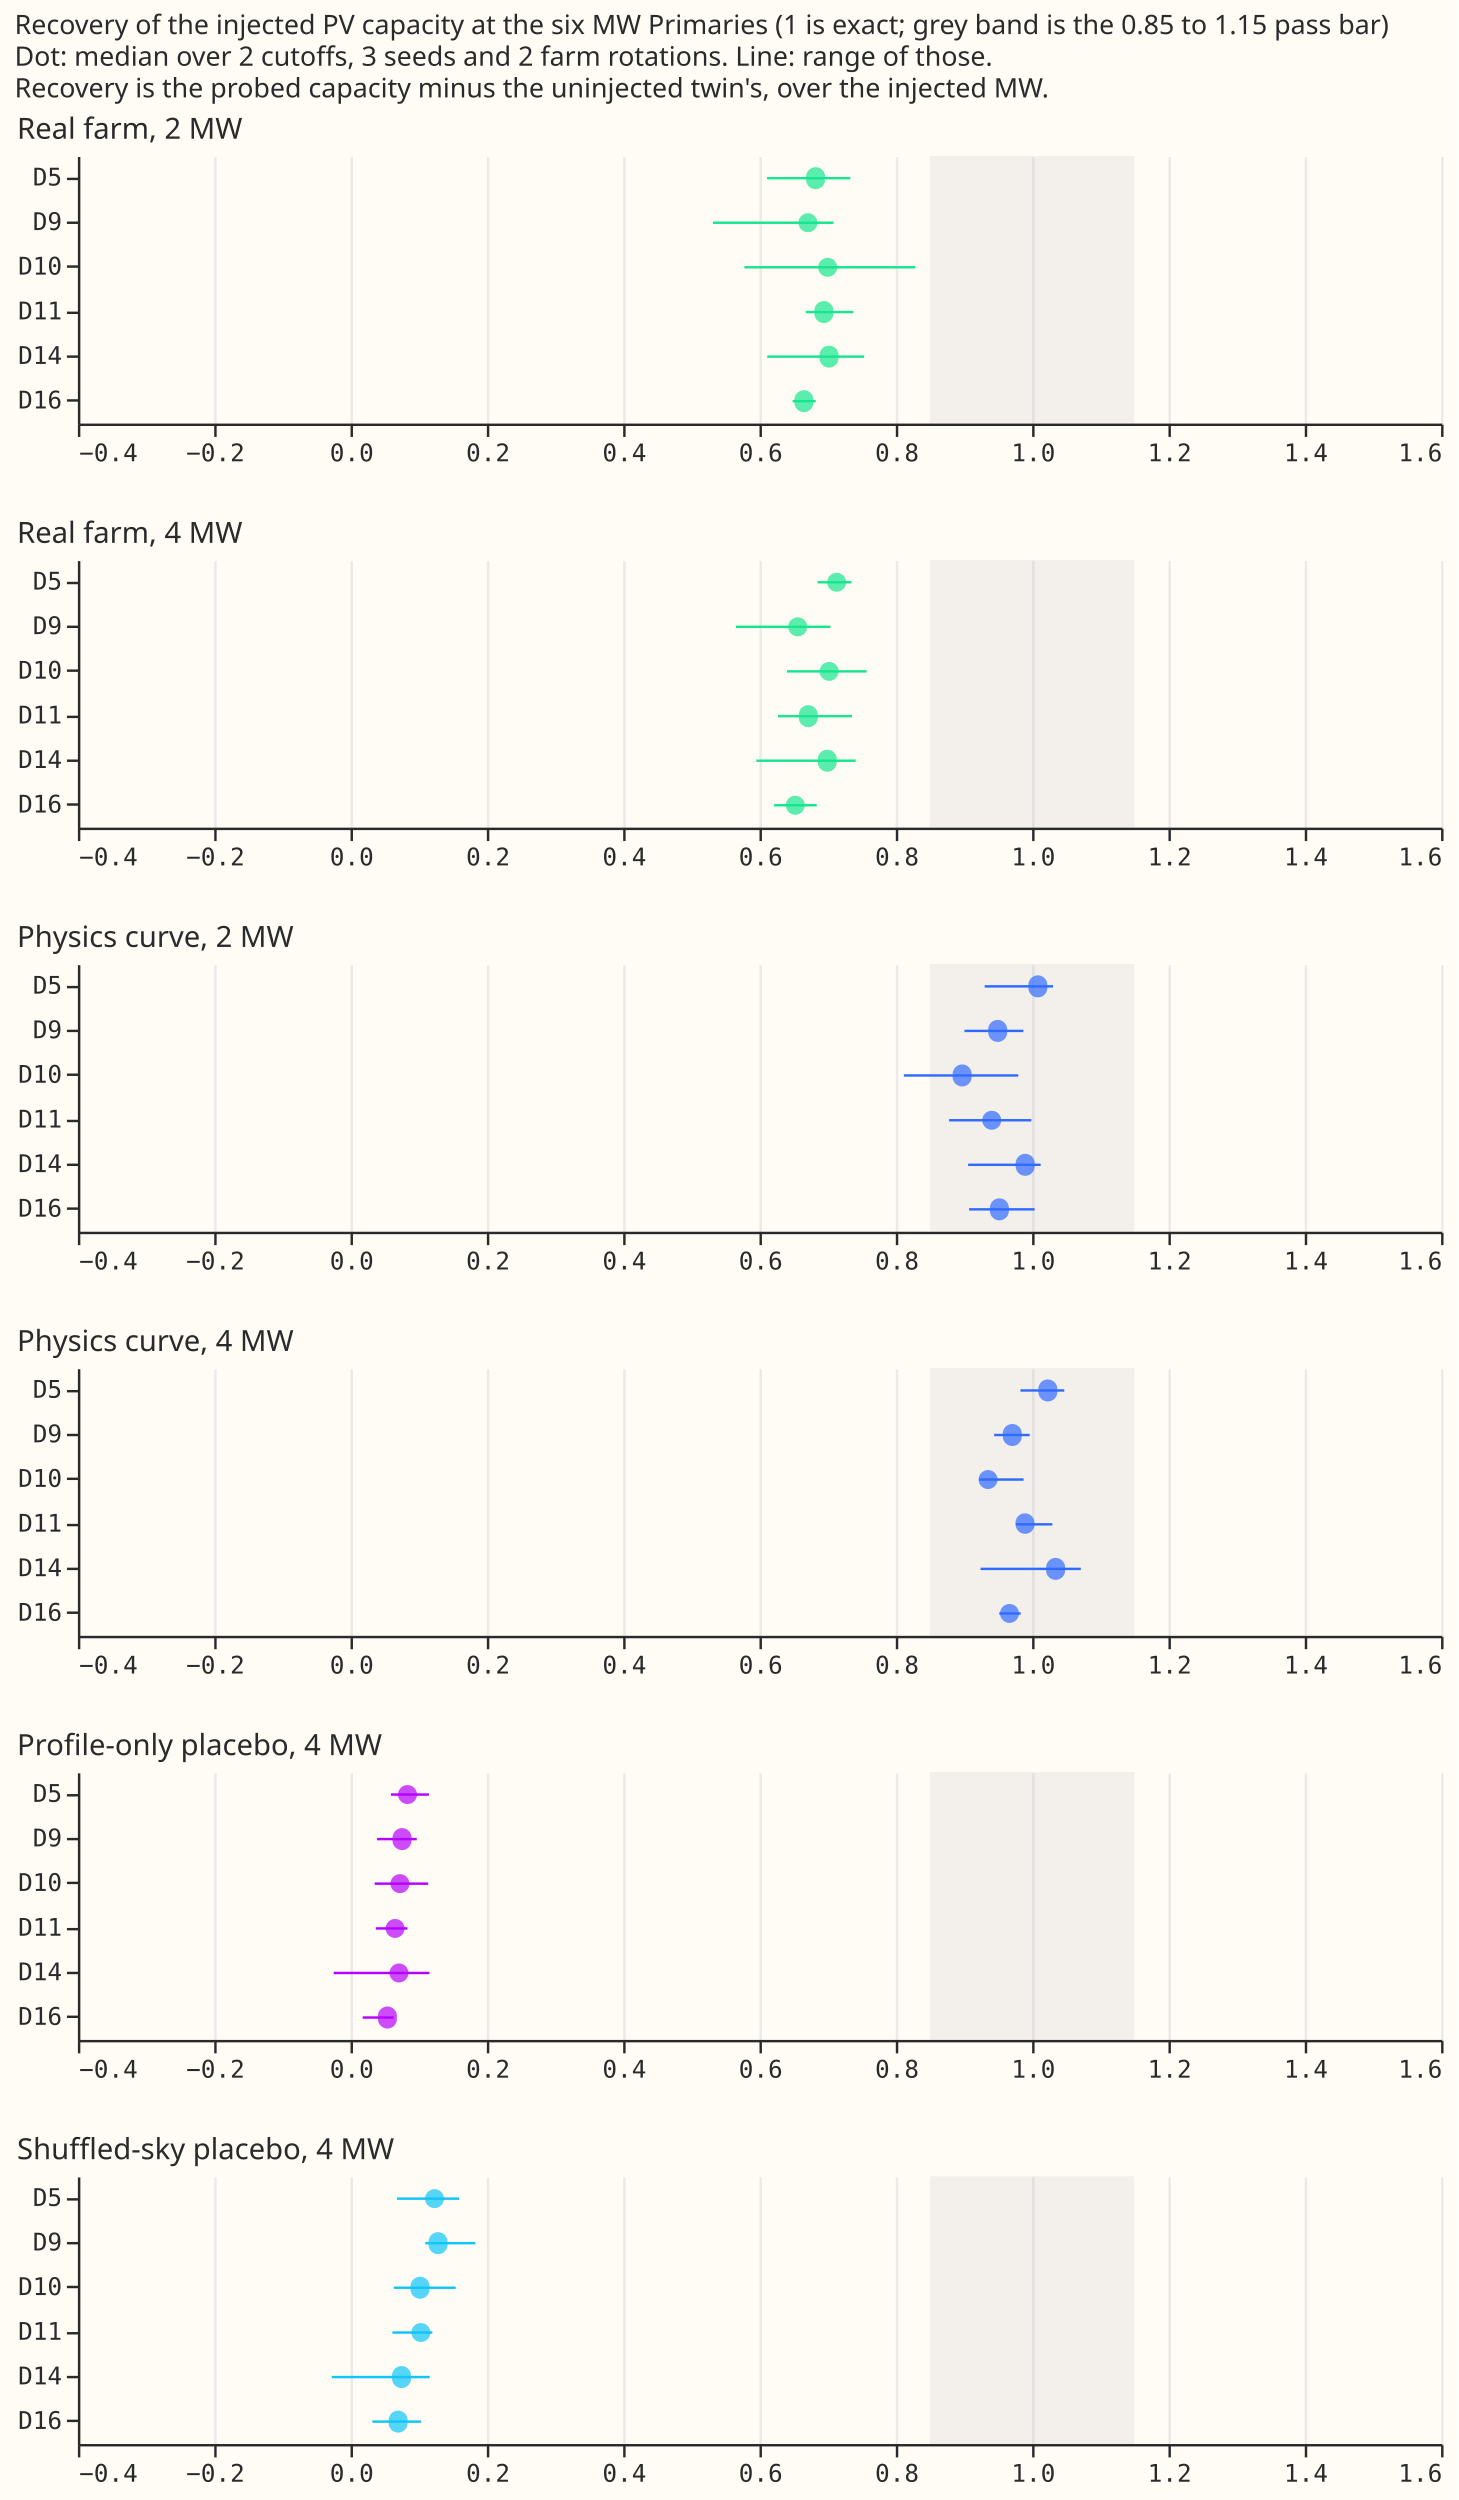
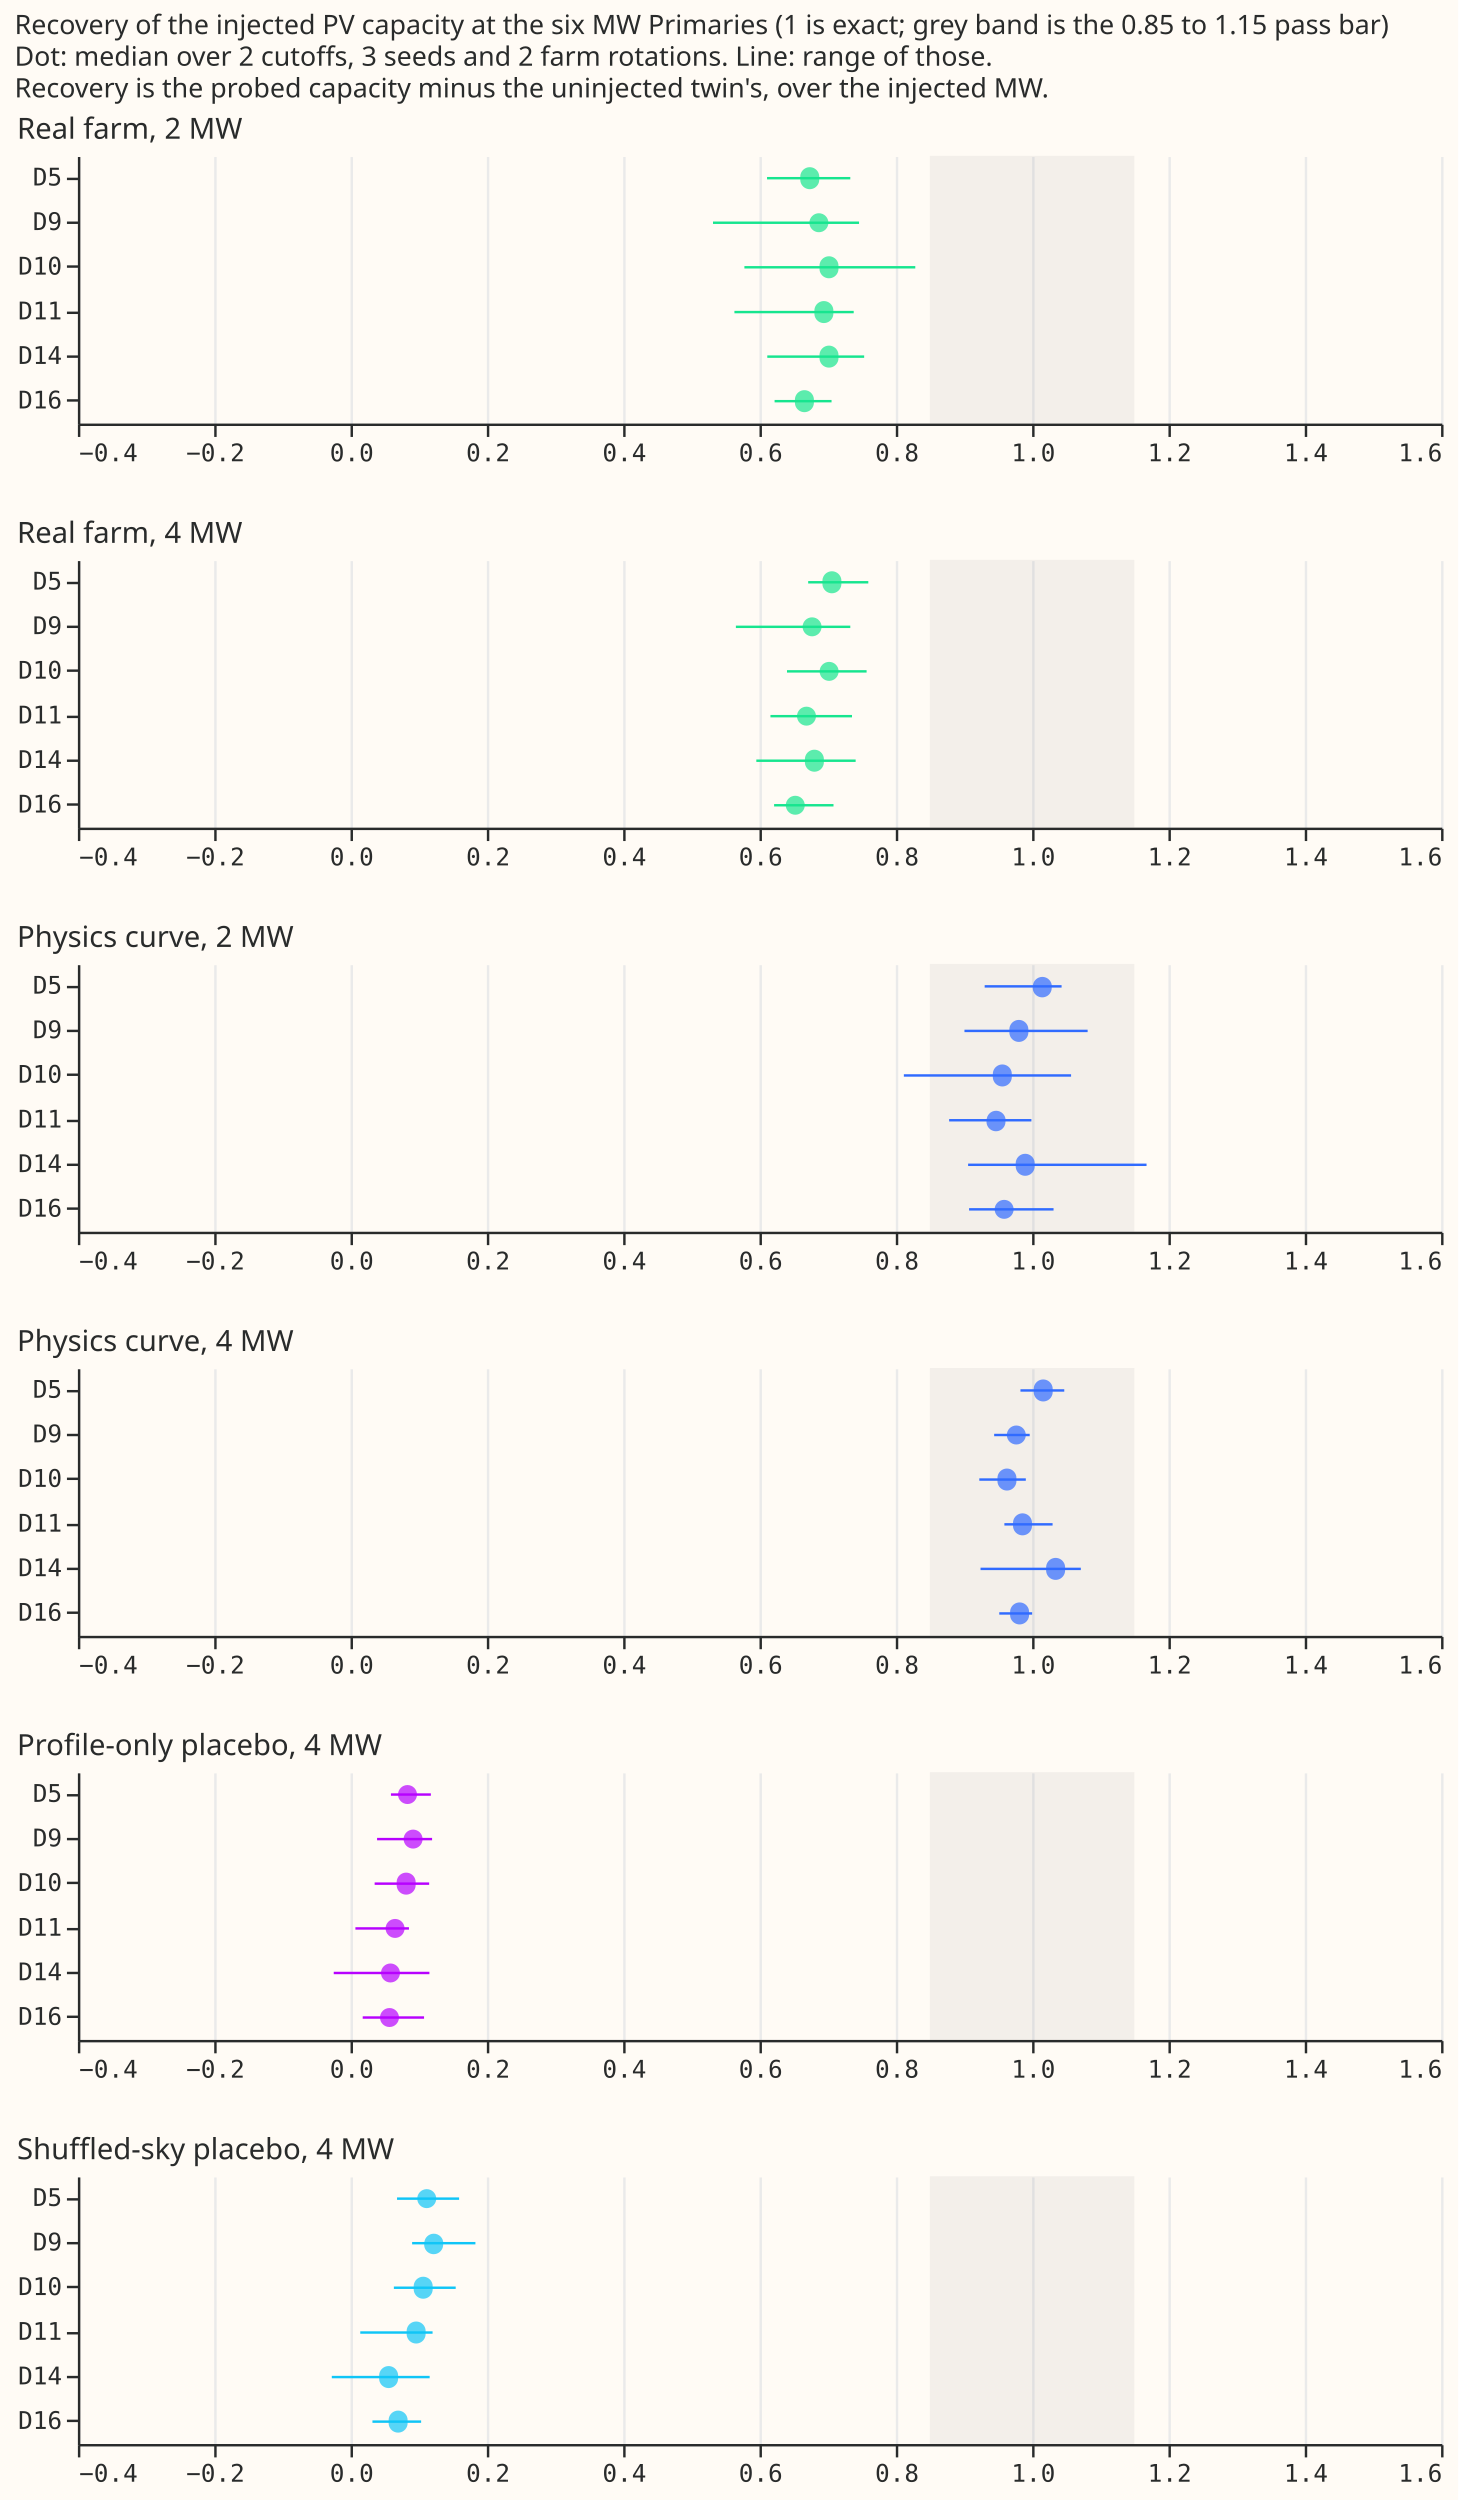
<svg xmlns="http://www.w3.org/2000/svg" width="599" height="1027" class="marks" viewBox="0 0 599 1027">
  <path fill="#fffbf5" d="M0 0h599v1027H0z" />
  <g fill="none" stroke-miterlimit="10" aria-roledescription="group mark container" class="mark-group role-frame root">
    <path d="M32 64h560z" aria-hidden="true" class="background" />
    <g aria-roledescription="group mark container" class="mark-group role-scope concat_0_group">
      <path fill="#fffbf5" d="M32.5 64.5h560v110h-560Z" aria-hidden="true" class="background" />
      <g aria-hidden="true" class="mark-group role-axis">
        <path stroke="#eaeaea" d="M32.5 174.5v-110m56 110v-110m56 110v-110m56 110v-110m56 110v-110m56 110v-110m56 110v-110m56 110v-110m56 110v-110m56 110v-110m56 110v-110" class="mark-rule role-axis-grid" pointer-events="none" />
      </g>
      <g aria-label="X-axis for a linear scale with values from −0.4 to 1.6" aria-roledescription="axis" class="mark-group role-axis" pointer-events="none">
        <path stroke="#292b2b" d="M32.5 174.5v5m56-5v5m56-5v5m56-5v5m56-5v5m56-5v5m56-5v5m56-5v5m56-5v5m56-5v5m56-5v5" class="mark-rule role-axis-tick" />
        <g fill="#292b2b" class="mark-text role-axis-label" font-family="Matter Semi Mono, Roboto Mono, monospace" font-size="10">
          <text transform="translate(32.5 189.5)">−0.4</text>
          <text text-anchor="middle" transform="translate(88.5 189.5)">−0.2</text>
          <text text-anchor="middle" transform="translate(144.5 189.5)">0.0</text>
          <text text-anchor="middle" transform="translate(200.5 189.5)">0.2</text>
          <text text-anchor="middle" transform="translate(256.5 189.5)">0.4</text>
          <text text-anchor="middle" transform="translate(312.5 189.5)">0.6</text>
          <text text-anchor="middle" transform="translate(368.5 189.5)">0.8</text>
          <text text-anchor="middle" transform="translate(424.5 189.5)">1.0</text>
          <text text-anchor="middle" transform="translate(480.5 189.5)">1.2</text>
          <text text-anchor="middle" transform="translate(536.5 189.5)">1.4</text>
          <text text-anchor="end" transform="translate(592.5 189.5)">1.6</text>
        </g>
        <path stroke="#292b2b" d="M32.5 174.5h560" class="mark-rule role-axis-domain" />
      </g>
      <g aria-label="Y-axis for a discrete scale with 6 values: D5, D9, D10, D11, D14, D16" aria-roledescription="axis" class="mark-group role-axis" pointer-events="none">
        <path stroke="#292b2b" d="M32.5 73.5h-5m5 18h-5m5 18h-5m5 19h-5m5 18h-5m5 18h-5" class="mark-rule role-axis-tick" />
        <g fill="#292b2b" class="mark-text role-axis-label" font-family="Matter Semi Mono, Roboto Mono, monospace" font-size="10" text-anchor="end">
          <text transform="translate(25.5 76.2)">D5</text>
          <text transform="translate(25.5 94.5)">D9</text>
          <text transform="translate(25.5 112.8)">D10</text>
          <text transform="translate(25.5 131.2)">D11</text>
          <text transform="translate(25.5 149.5)">D14</text>
          <text transform="translate(25.5 167.8)">D16</text>
        </g>
        <path stroke="#292b2b" d="M32.5 64.5v110" class="mark-rule role-axis-domain" />
      </g>
      <g aria-roledescription="rect mark container" class="mark-rect role-mark concat_0_layer_0_marks">
        <path fill="gray" d="M382 64h84v110h-84Z" aria-label="a: 0.85; b: 1.15" aria-roledescription="rect mark" opacity=".1" />
      </g>
      <g stroke="#17e58f" aria-roledescription="rule mark container" class="mark-rule role-mark concat_0_layer_1_marks">
-         <path d="M325.6 164.8h9.5" aria-label="lo: 0.648710973896; site: D16; hi: 0.682701161771" aria-roledescription="rule mark" />
        <path d="M315.2 146.5H355" aria-label="lo: 0.611597735709; site: D14; hi: 0.753659007826" aria-roledescription="rule mark" />
-         <path d="M331 128.2h19.6" aria-label="lo: 0.667713296385; site: D11; hi: 0.737736056937" aria-roledescription="rule mark" />
-         <path d="M292.9 91.5h49.5" aria-label="lo: 0.531616936628; site: D9; hi: 0.708562659217" aria-roledescription="rule mark" />
+         <path d="M305.8 109.8H376" aria-label="lo: 0.577877142045; site: D10; hi: 0.828484653492" aria-roledescription="rule mark" />
+         <path d="M292.9 91.5h60" aria-label="lo: 0.531616936628; site: D9; hi: 0.746364327467" aria-roledescription="rule mark" />
+         <path d="M301.7 128.2h49" aria-label="lo: 0.563264451171; site: D11; hi: 0.737736056937" aria-roledescription="rule mark" />
+         <path d="M318.2 164.8h23.4" aria-label="lo: 0.622220665746; site: D16; hi: 0.705804676227" aria-roledescription="rule mark" />
        <path d="M315.1 73.2h34.2" aria-label="lo: 0.611087579083; site: D5; hi: 0.733286007385" aria-roledescription="rule mark" />
-         <path d="M305.8 109.8H376" aria-label="lo: 0.577877142045; site: D10; hi: 0.828484653492" aria-roledescription="rule mark" />
      </g>
      <g fill="#17e58f" aria-roledescription="symbol mark container" class="mark-symbol role-mark concat_0_layer_2_marks">
-         <path d="M334.1 164.8a3.9 3.9 0 1 1-7.7 0 3.9 3.9 0 1 1 7.7 0" aria-label="med: 0.665126852546; site: D16" aria-roledescription="point" opacity=".7" />
        <path d="M344.4 146.5a3.9 3.9 0 1 1-7.7 0 3.9 3.9 0 1 1 7.7 0" aria-label="med: 0.701891053575; site: D14" aria-roledescription="point" opacity=".7" />
+         <path d="M344.4 109.8a3.9 3.9 0 1 1-7.7 0 3.9 3.9 0 1 1 7.7 0" aria-label="med: 0.701929108511; site: D10" aria-roledescription="point" opacity=".7" />
+         <path d="M340.3 91.5a3.9 3.9 0 1 1-7.8 0 3.9 3.9 0 1 1 7.8 0" aria-label="med: 0.687122242163; site: D9" aria-roledescription="point" opacity=".7" />
        <path d="M342.3 128.2a3.9 3.9 0 1 1-7.7 0 3.9 3.9 0 1 1 7.7 0" aria-label="med: 0.694452787578; site: D11" aria-roledescription="point" opacity=".7" />
-         <path d="M335.8 91.5a3.9 3.9 0 1 1-7.8 0 3.9 3.9 0 1 1 7.8 0" aria-label="med: 0.671105225782; site: D9" aria-roledescription="point" opacity=".7" />
-         <path d="M338.9 73.2a3.9 3.9 0 1 1-7.7 0 3.9 3.9 0 1 1 7.7 0" aria-label="med: 0.682228167594; site: D5" aria-roledescription="point" opacity=".7" />
-         <path d="M343.9 109.8a3.9 3.9 0 1 1-7.8 0 3.9 3.9 0 1 1 7.8 0" aria-label="med: 0.699983380994; site: D10" aria-roledescription="point" opacity=".7" />
+         <path d="M334.3 164.8a3.9 3.9 0 1 1-7.7 0 3.9 3.9 0 1 1 7.7 0" aria-label="med: 0.665885573644; site: D16" aria-roledescription="point" opacity=".7" />
+         <path d="M336.5 73.2a3.9 3.9 0 1 1-7.7 0 3.9 3.9 0 1 1 7.7 0" aria-label="med: 0.673843005961; site: D5" aria-roledescription="point" opacity=".7" />
      </g>
      <g class="mark-group role-title">
        <text fill="#292b2b" aria-label="Title text 'Real farm, 2 MW'" aria-roledescription="title" class="mark-text role-title-text" font-family="Matter XH, DM Sans, sans-serif" font-size="12" pointer-events="none" transform="translate(7 57)">Real farm, 2 MW</text>
      </g>
    </g>
    <g aria-roledescription="group mark container" class="mark-group role-scope concat_1_group">
      <path fill="#fffbf5" d="M32.5 230.5h560v110h-560Z" aria-hidden="true" class="background" />
      <g aria-hidden="true" class="mark-group role-axis">
        <path stroke="#eaeaea" d="M32.5 340.5v-110m56 110v-110m56 110v-110m56 110v-110m56 110v-110m56 110v-110m56 110v-110m56 110v-110m56 110v-110m56 110v-110m56 110v-110" class="mark-rule role-axis-grid" pointer-events="none" />
      </g>
      <g aria-label="X-axis for a linear scale with values from −0.4 to 1.6" aria-roledescription="axis" class="mark-group role-axis" pointer-events="none">
        <path stroke="#292b2b" d="M32.5 340.5v5m56-5v5m56-5v5m56-5v5m56-5v5m56-5v5m56-5v5m56-5v5m56-5v5m56-5v5m56-5v5" class="mark-rule role-axis-tick" />
        <g fill="#292b2b" class="mark-text role-axis-label" font-family="Matter Semi Mono, Roboto Mono, monospace" font-size="10">
          <text transform="translate(32.5 355.5)">−0.4</text>
          <text text-anchor="middle" transform="translate(88.5 355.5)">−0.2</text>
          <text text-anchor="middle" transform="translate(144.5 355.5)">0.0</text>
          <text text-anchor="middle" transform="translate(200.5 355.5)">0.2</text>
          <text text-anchor="middle" transform="translate(256.5 355.5)">0.4</text>
          <text text-anchor="middle" transform="translate(312.5 355.5)">0.6</text>
          <text text-anchor="middle" transform="translate(368.5 355.5)">0.8</text>
          <text text-anchor="middle" transform="translate(424.5 355.5)">1.0</text>
          <text text-anchor="middle" transform="translate(480.5 355.5)">1.2</text>
          <text text-anchor="middle" transform="translate(536.5 355.5)">1.4</text>
          <text text-anchor="end" transform="translate(592.5 355.5)">1.6</text>
        </g>
        <path stroke="#292b2b" d="M32.5 340.5h560" class="mark-rule role-axis-domain" />
      </g>
      <g aria-label="Y-axis for a discrete scale with 6 values: D5, D9, D10, D11, D14, D16" aria-roledescription="axis" class="mark-group role-axis" pointer-events="none">
        <path stroke="#292b2b" d="M32.5 239.5h-5m5 18h-5m5 18h-5m5 19h-5m5 18h-5m5 18h-5" class="mark-rule role-axis-tick" />
        <g fill="#292b2b" class="mark-text role-axis-label" font-family="Matter Semi Mono, Roboto Mono, monospace" font-size="10" text-anchor="end">
          <text transform="translate(25.5 242.2)">D5</text>
          <text transform="translate(25.5 260.5)">D9</text>
          <text transform="translate(25.5 278.8)">D10</text>
          <text transform="translate(25.5 297.2)">D11</text>
          <text transform="translate(25.5 315.5)">D14</text>
          <text transform="translate(25.5 333.8)">D16</text>
        </g>
        <path stroke="#292b2b" d="M32.5 230.5v110" class="mark-rule role-axis-domain" />
      </g>
      <g aria-roledescription="rect mark container" class="mark-rect role-mark concat_1_layer_0_marks">
        <path fill="gray" d="M382 230h84v110h-84Z" aria-label="a: 0.85; b: 1.15" aria-roledescription="rect mark" opacity=".1" />
      </g>
      <g stroke="#17e58f" aria-roledescription="rule mark container" class="mark-rule role-mark concat_1_layer_1_marks">
-         <path d="M335.9 239.2h13.9" aria-label="lo: 0.685212697906; site: D5; hi: 0.734900847576" aria-roledescription="rule mark" />
+         <path d="M316.5 294.2H350" aria-label="lo: 0.615988431835; site: D11; hi: 0.736021754621" aria-roledescription="rule mark" />
+         <path d="M323.3 275.8H356" aria-label="lo: 0.640326484781; site: D10; hi: 0.757287469891" aria-roledescription="rule mark" />
+         <path d="M332 239.2h24.7" aria-label="lo: 0.67132960653; site: D5; hi: 0.759562046863" aria-roledescription="rule mark" />
+         <path d="M302.3 257.5h47" aria-label="lo: 0.565382688482; site: D9; hi: 0.732855502661" aria-roledescription="rule mark" />
+         <path d="M318 330.8h24.4" aria-label="lo: 0.621338541539; site: D16; hi: 0.70838549385" aria-roledescription="rule mark" />
        <path d="M310.7 312.5h40.8" aria-label="lo: 0.595378498905; site: D14; hi: 0.741163778362" aria-roledescription="rule mark" />
-         <path d="M318 330.8h17.5" aria-label="lo: 0.621338541539; site: D16; hi: 0.683742471326" aria-roledescription="rule mark" />
-         <path d="M302.3 257.5h38.8" aria-label="lo: 0.565382688482; site: D9; hi: 0.703809054253" aria-roledescription="rule mark" />
-         <path d="M319.6 294.2H350" aria-label="lo: 0.627050517929; site: D11; hi: 0.736021754621" aria-roledescription="rule mark" />
-         <path d="M323.3 275.8H356" aria-label="lo: 0.640326484781; site: D10; hi: 0.757287469891" aria-roledescription="rule mark" />
      </g>
      <g fill="#17e58f" aria-roledescription="symbol mark container" class="mark-symbol role-mark concat_1_layer_2_marks">
-         <path d="M347.6 239.2a3.9 3.9 0 1 1-7.8 0 3.9 3.9 0 1 1 7.8 0" aria-label="med: 0.713208766101; site: D5" aria-roledescription="point" opacity=".7" />
-         <path d="M343.7 312.5a3.9 3.9 0 1 1-7.7 0 3.9 3.9 0 1 1 7.7 0" aria-label="med: 0.699467093184; site: D14" aria-roledescription="point" opacity=".7" />
+         <path d="M335.2 294.2a3.9 3.9 0 1 1-7.8 0 3.9 3.9 0 1 1 7.8 0" aria-label="med: 0.668887273618; site: D11" aria-roledescription="point" opacity=".7" />
+         <path d="M344.5 275.8a3.9 3.9 0 1 1-7.8 0 3.9 3.9 0 1 1 7.8 0" aria-label="med: 0.702075871224; site: D10" aria-roledescription="point" opacity=".7" />
+         <path d="M345.6 239.2a3.9 3.9 0 1 1-7.7 0 3.9 3.9 0 1 1 7.7 0" aria-label="med: 0.70634191111; site: D5" aria-roledescription="point" opacity=".7" />
+         <path d="M337.5 257.5a3.9 3.9 0 1 1-7.8 0 3.9 3.9 0 1 1 7.8 0" aria-label="med: 0.677084921438; site: D9" aria-roledescription="point" opacity=".7" />
        <path d="M330.6 330.8a3.9 3.9 0 1 1-7.8 0 3.9 3.9 0 1 1 7.8 0" aria-label="med: 0.652491623879; site: D16" aria-roledescription="point" opacity=".7" />
-         <path d="M331.6 257.5a3.9 3.9 0 1 1-7.8 0 3.9 3.9 0 1 1 7.8 0" aria-label="med: 0.656103572193; site: D9" aria-roledescription="point" opacity=".7" />
-         <path d="M335.9 294.2a3.9 3.9 0 1 1-7.7 0 3.9 3.9 0 1 1 7.7 0" aria-label="med: 0.671517875427; site: D11" aria-roledescription="point" opacity=".7" />
-         <path d="M344.5 275.8a3.9 3.9 0 1 1-7.8 0 3.9 3.9 0 1 1 7.8 0" aria-label="med: 0.702075871224; site: D10" aria-roledescription="point" opacity=".7" />
+         <path d="M338.4 312.5a3.9 3.9 0 1 1-7.7 0 3.9 3.9 0 1 1 7.7 0" aria-label="med: 0.680511008541; site: D14" aria-roledescription="point" opacity=".7" />
      </g>
      <g class="mark-group role-title">
        <text fill="#292b2b" aria-label="Title text 'Real farm, 4 MW'" aria-roledescription="title" class="mark-text role-title-text" font-family="Matter XH, DM Sans, sans-serif" font-size="12" pointer-events="none" transform="translate(7 223)">Real farm, 4 MW</text>
      </g>
    </g>
    <g aria-roledescription="group mark container" class="mark-group role-scope concat_2_group">
      <path fill="#fffbf5" d="M32.5 396.5h560v110h-560Z" aria-hidden="true" class="background" />
      <g aria-hidden="true" class="mark-group role-axis">
        <path stroke="#eaeaea" d="M32.5 506.5v-110m56 110v-110m56 110v-110m56 110v-110m56 110v-110m56 110v-110m56 110v-110m56 110v-110m56 110v-110m56 110v-110m56 110v-110" class="mark-rule role-axis-grid" pointer-events="none" />
      </g>
      <g aria-label="X-axis for a linear scale with values from −0.4 to 1.6" aria-roledescription="axis" class="mark-group role-axis" pointer-events="none">
        <path stroke="#292b2b" d="M32.5 506.5v5m56-5v5m56-5v5m56-5v5m56-5v5m56-5v5m56-5v5m56-5v5m56-5v5m56-5v5m56-5v5" class="mark-rule role-axis-tick" />
        <g fill="#292b2b" class="mark-text role-axis-label" font-family="Matter Semi Mono, Roboto Mono, monospace" font-size="10">
          <text transform="translate(32.5 521.5)">−0.4</text>
          <text text-anchor="middle" transform="translate(88.5 521.5)">−0.2</text>
          <text text-anchor="middle" transform="translate(144.5 521.5)">0.0</text>
          <text text-anchor="middle" transform="translate(200.5 521.5)">0.2</text>
          <text text-anchor="middle" transform="translate(256.5 521.5)">0.4</text>
          <text text-anchor="middle" transform="translate(312.5 521.5)">0.6</text>
          <text text-anchor="middle" transform="translate(368.5 521.5)">0.8</text>
          <text text-anchor="middle" transform="translate(424.5 521.5)">1.0</text>
          <text text-anchor="middle" transform="translate(480.5 521.5)">1.2</text>
          <text text-anchor="middle" transform="translate(536.5 521.5)">1.4</text>
          <text text-anchor="end" transform="translate(592.5 521.5)">1.6</text>
        </g>
        <path stroke="#292b2b" d="M32.5 506.5h560" class="mark-rule role-axis-domain" />
      </g>
      <g aria-label="Y-axis for a discrete scale with 6 values: D5, D9, D10, D11, D14, D16" aria-roledescription="axis" class="mark-group role-axis" pointer-events="none">
        <path stroke="#292b2b" d="M32.5 405.5h-5m5 18h-5m5 18h-5m5 19h-5m5 18h-5m5 18h-5" class="mark-rule role-axis-tick" />
        <g fill="#292b2b" class="mark-text role-axis-label" font-family="Matter Semi Mono, Roboto Mono, monospace" font-size="10" text-anchor="end">
          <text transform="translate(25.5 408.2)">D5</text>
          <text transform="translate(25.5 426.5)">D9</text>
          <text transform="translate(25.5 444.8)">D10</text>
          <text transform="translate(25.5 463.2)">D11</text>
          <text transform="translate(25.5 481.5)">D14</text>
          <text transform="translate(25.5 499.8)">D16</text>
        </g>
        <path stroke="#292b2b" d="M32.5 396.5v110" class="mark-rule role-axis-domain" />
      </g>
      <g aria-roledescription="rect mark container" class="mark-rect role-mark concat_2_layer_0_marks">
        <path fill="gray" d="M382 396h84v110h-84Z" aria-label="a: 0.85; b: 1.15" aria-roledescription="rect mark" opacity=".1" />
      </g>
      <g stroke="#306bff" aria-roledescription="rule mark container" class="mark-rule role-mark concat_2_layer_1_marks">
-         <path d="M404.5 405.2h28.1" aria-label="lo: 0.930343870597; site: D5; hi: 1.03079249249" aria-roledescription="rule mark" />
+         <path d="M397.7 478.5H471" aria-label="lo: 0.905905147721; site: D14; hi: 1.16764380927" aria-roledescription="rule mark" />
+         <path d="M404.5 405.2h31.6" aria-label="lo: 0.930343870597; site: D5; hi: 1.04335502294" aria-roledescription="rule mark" />
+         <path d="M398.1 496.8h34.7" aria-label="lo: 0.907498569118; site: D16; hi: 1.03138607573" aria-roledescription="rule mark" />
+         <path d="M396.2 423.5h50.6" aria-label="lo: 0.900830057575; site: D9; hi: 1.08158687903" aria-roledescription="rule mark" />
+         <path d="M371.3 441.8H440" aria-label="lo: 0.811625608403; site: D10; hi: 1.05708600469" aria-roledescription="rule mark" />
        <path d="M389.9 460.2h33.8" aria-label="lo: 0.878167249309; site: D11; hi: 0.998809708767" aria-roledescription="rule mark" />
-         <path d="M397.7 478.5h29.8" aria-label="lo: 0.905905147721; site: D14; hi: 1.01228471914" aria-roledescription="rule mark" />
-         <path d="M396.2 423.5h24.2" aria-label="lo: 0.900830057575; site: D9; hi: 0.98730173875" aria-roledescription="rule mark" />
-         <path d="M398.1 496.8H425" aria-label="lo: 0.907498569118; site: D16; hi: 1.00372945821" aria-roledescription="rule mark" />
-         <path d="M371.3 441.8h47" aria-label="lo: 0.811625608403; site: D10; hi: 0.979347425741" aria-roledescription="rule mark" />
      </g>
      <g fill="#306bff" aria-roledescription="symbol mark container" class="mark-symbol role-mark concat_2_layer_2_marks">
-         <path d="M430.2 405.2a3.9 3.9 0 1 1-7.7 0 3.9 3.9 0 1 1 7.7 0" aria-label="med: 1.00837584604; site: D5" aria-roledescription="point" opacity=".7" />
-         <path d="M411.3 460.2a3.9 3.9 0 1 1-7.8 0 3.9 3.9 0 1 1 7.8 0" aria-label="med: 0.940704747073; site: D11" aria-roledescription="point" opacity=".7" />
        <path d="M425 478.5a3.9 3.9 0 1 1-7.7 0 3.9 3.9 0 1 1 7.7 0" aria-label="med: 0.989783190831; site: D14" aria-roledescription="point" opacity=".7" />
-         <path d="M413.7 423.5a3.9 3.9 0 1 1-7.7 0 3.9 3.9 0 1 1 7.7 0" aria-label="med: 0.949491877275; site: D9" aria-roledescription="point" opacity=".7" />
-         <path d="M414.4 496.8a3.9 3.9 0 1 1-7.7 0 3.9 3.9 0 1 1 7.7 0" aria-label="med: 0.951953126209; site: D16" aria-roledescription="point" opacity=".7" />
-         <path d="M399.1 441.8a3.9 3.9 0 1 1-7.7 0 3.9 3.9 0 1 1 7.7 0" aria-label="med: 0.897369508396; site: D10" aria-roledescription="point" opacity=".7" />
+         <path d="M432 405.2a3.9 3.9 0 1 1-7.7 0 3.9 3.9 0 1 1 7.8 0" aria-label="med: 1.01497277475; site: D5" aria-roledescription="point" opacity=".7" />
+         <path d="M416.4 496.8a3.9 3.9 0 1 1-7.8 0 3.9 3.9 0 1 1 7.8 0" aria-label="med: 0.958964266624; site: D16" aria-roledescription="point" opacity=".7" />
+         <path d="M422.4 423.5a3.9 3.9 0 1 1-7.7 0 3.9 3.9 0 1 1 7.7 0" aria-label="med: 0.980574135063; site: D9" aria-roledescription="point" opacity=".7" />
+         <path d="M415.6 441.8a3.9 3.9 0 1 1-7.7 0 3.9 3.9 0 1 1 7.7 0" aria-label="med: 0.956228596352; site: D10" aria-roledescription="point" opacity=".7" />
+         <path d="M413 460.2a3.9 3.9 0 1 1-7.7 0 3.9 3.9 0 1 1 7.8 0" aria-label="med: 0.947068787472; site: D11" aria-roledescription="point" opacity=".7" />
      </g>
      <g class="mark-group role-title">
        <text fill="#292b2b" aria-label="Title text 'Physics curve, 2 MW'" aria-roledescription="title" class="mark-text role-title-text" font-family="Matter XH, DM Sans, sans-serif" font-size="12" pointer-events="none" transform="translate(7 389)">Physics curve, 2 MW</text>
      </g>
    </g>
    <g aria-roledescription="group mark container" class="mark-group role-scope concat_3_group">
      <path fill="#fffbf5" d="M32.5 562.5h560v110h-560Z" aria-hidden="true" class="background" />
      <g aria-hidden="true" class="mark-group role-axis">
        <path stroke="#eaeaea" d="M32.5 672.5v-110m56 110v-110m56 110v-110m56 110v-110m56 110v-110m56 110v-110m56 110v-110m56 110v-110m56 110v-110m56 110v-110m56 110v-110" class="mark-rule role-axis-grid" pointer-events="none" />
      </g>
      <g aria-label="X-axis for a linear scale with values from −0.4 to 1.6" aria-roledescription="axis" class="mark-group role-axis" pointer-events="none">
        <path stroke="#292b2b" d="M32.5 672.5v5m56-5v5m56-5v5m56-5v5m56-5v5m56-5v5m56-5v5m56-5v5m56-5v5m56-5v5m56-5v5" class="mark-rule role-axis-tick" />
        <g fill="#292b2b" class="mark-text role-axis-label" font-family="Matter Semi Mono, Roboto Mono, monospace" font-size="10">
          <text transform="translate(32.5 687.5)">−0.4</text>
          <text text-anchor="middle" transform="translate(88.5 687.5)">−0.2</text>
          <text text-anchor="middle" transform="translate(144.5 687.5)">0.0</text>
          <text text-anchor="middle" transform="translate(200.5 687.5)">0.2</text>
          <text text-anchor="middle" transform="translate(256.5 687.5)">0.4</text>
          <text text-anchor="middle" transform="translate(312.5 687.5)">0.6</text>
          <text text-anchor="middle" transform="translate(368.5 687.5)">0.8</text>
          <text text-anchor="middle" transform="translate(424.5 687.5)">1.0</text>
          <text text-anchor="middle" transform="translate(480.5 687.5)">1.2</text>
          <text text-anchor="middle" transform="translate(536.5 687.5)">1.4</text>
          <text text-anchor="end" transform="translate(592.5 687.5)">1.6</text>
        </g>
        <path stroke="#292b2b" d="M32.5 672.5h560" class="mark-rule role-axis-domain" />
      </g>
      <g aria-label="Y-axis for a discrete scale with 6 values: D5, D9, D10, D11, D14, D16" aria-roledescription="axis" class="mark-group role-axis" pointer-events="none">
        <path stroke="#292b2b" d="M32.5 571.5h-5m5 18h-5m5 18h-5m5 19h-5m5 18h-5m5 18h-5" class="mark-rule role-axis-tick" />
        <g fill="#292b2b" class="mark-text role-axis-label" font-family="Matter Semi Mono, Roboto Mono, monospace" font-size="10" text-anchor="end">
          <text transform="translate(25.5 574.2)">D5</text>
          <text transform="translate(25.5 592.5)">D9</text>
          <text transform="translate(25.5 610.8)">D10</text>
          <text transform="translate(25.5 629.2)">D11</text>
          <text transform="translate(25.5 647.5)">D14</text>
          <text transform="translate(25.5 665.8)">D16</text>
        </g>
        <path stroke="#292b2b" d="M32.5 562.5v110" class="mark-rule role-axis-domain" />
      </g>
      <g aria-roledescription="rect mark container" class="mark-rect role-mark concat_3_layer_0_marks">
        <path fill="gray" d="M382 562h84v110h-84Z" aria-label="a: 0.85; b: 1.15" aria-roledescription="rect mark" opacity=".1" />
      </g>
      <g stroke="#306bff" aria-roledescription="rule mark container" class="mark-rule role-mark concat_3_layer_1_marks">
-         <path d="M410.5 662.8h8.8" aria-label="lo: 0.951877143402; site: D16; hi: 0.98312800787" aria-roledescription="rule mark" />
+         <path d="M410.5 662.8H424" aria-label="lo: 0.951877143402; site: D16; hi: 0.999890040084" aria-roledescription="rule mark" />
+         <path d="M419.2 571.2h18" aria-label="lo: 0.982930432514; site: D5; hi: 1.04683455581" aria-roledescription="rule mark" />
+         <path d="M412.6 626.2h19.8" aria-label="lo: 0.959212932476; site: D11; hi: 1.02999210903" aria-roledescription="rule mark" />
+         <path d="M402.8 644.5H444" aria-label="lo: 0.924168125589; site: D14; hi: 1.07165546725" aria-roledescription="rule mark" />
+         <path d="M402.3 607.8h19.1" aria-label="lo: 0.922511431787; site: D10; hi: 0.990653967965" aria-roledescription="rule mark" />
        <path d="M408.4 589.5H423" aria-label="lo: 0.944453184361; site: D9; hi: 0.996361073136" aria-roledescription="rule mark" />
-         <path d="M419.2 571.2h18" aria-label="lo: 0.982930432514; site: D5; hi: 1.04683455581" aria-roledescription="rule mark" />
-         <path d="M402.8 644.5H444" aria-label="lo: 0.924168125589; site: D14; hi: 1.07165546725" aria-roledescription="rule mark" />
-         <path d="M417.3 626.2h15" aria-label="lo: 0.976249306629; site: D11; hi: 1.02999210903" aria-roledescription="rule mark" />
-         <path d="M402.3 607.8h18.2" aria-label="lo: 0.922511431787; site: D10; hi: 0.987470328194" aria-roledescription="rule mark" />
      </g>
      <g fill="#306bff" aria-roledescription="symbol mark container" class="mark-symbol role-mark concat_3_layer_2_marks">
-         <path d="M418.6 662.8a3.9 3.9 0 1 1-7.8 0 3.9 3.9 0 1 1 7.8 0" aria-label="med: 0.966765059235; site: D16" aria-roledescription="point" opacity=".7" />
-         <path d="M419.7 589.5a3.9 3.9 0 1 1-7.7 0 3.9 3.9 0 1 1 7.7 0" aria-label="med: 0.970833036278; site: D9" aria-roledescription="point" opacity=".7" />
-         <path d="M434.3 571.2a3.9 3.9 0 1 1-7.7 0 3.9 3.9 0 1 1 7.7 0" aria-label="med: 1.02303451512; site: D5" aria-roledescription="point" opacity=".7" />
+         <path d="M422.7 662.8a3.9 3.9 0 1 1-7.7 0 3.9 3.9 0 1 1 7.7 0" aria-label="med: 0.981616357037; site: D16" aria-roledescription="point" opacity=".7" />
+         <path d="M432.4 571.2a3.9 3.9 0 1 1-7.7 0 3.9 3.9 0 1 1 7.7 0" aria-label="med: 1.01627307915; site: D5" aria-roledescription="point" opacity=".7" />
+         <path d="M423.9 626.2a3.9 3.9 0 1 1-7.7 0 3.9 3.9 0 1 1 7.7 0" aria-label="med: 0.985797470576; site: D11" aria-roledescription="point" opacity=".7" />
        <path d="M437.5 644.5a3.9 3.9 0 1 1-7.7 0 3.9 3.9 0 1 1 7.7 0" aria-label="med: 1.03441309754; site: D14" aria-roledescription="point" opacity=".7" />
-         <path d="M425 626.2a3.9 3.9 0 1 1-7.8 0 3.9 3.9 0 1 1 7.7 0" aria-label="med: 0.989495070261; site: D11" aria-roledescription="point" opacity=".7" />
-         <path d="M409.8 607.8a3.9 3.9 0 1 1-7.8 0 3.9 3.9 0 1 1 7.8 0" aria-label="med: 0.935369159585; site: D10" aria-roledescription="point" opacity=".7" />
+         <path d="M417.5 607.8a3.9 3.9 0 1 1-7.7 0 3.9 3.9 0 1 1 7.7 0" aria-label="med: 0.963089269975; site: D10" aria-roledescription="point" opacity=".7" />
+         <path d="M421.4 589.5a3.9 3.9 0 1 1-7.8 0 3.9 3.9 0 1 1 7.8 0" aria-label="med: 0.976834123661; site: D9" aria-roledescription="point" opacity=".7" />
      </g>
      <g class="mark-group role-title">
        <text fill="#292b2b" aria-label="Title text 'Physics curve, 4 MW'" aria-roledescription="title" class="mark-text role-title-text" font-family="Matter XH, DM Sans, sans-serif" font-size="12" pointer-events="none" transform="translate(7 555)">Physics curve, 4 MW</text>
      </g>
    </g>
    <g aria-roledescription="group mark container" class="mark-group role-scope concat_4_group">
      <path fill="#fffbf5" d="M32.5 728.5h560v110h-560Z" aria-hidden="true" class="background" />
      <g aria-hidden="true" class="mark-group role-axis">
        <path stroke="#eaeaea" d="M32.5 838.5v-110m56 110v-110m56 110v-110m56 110v-110m56 110v-110m56 110v-110m56 110v-110m56 110v-110m56 110v-110m56 110v-110m56 110v-110" class="mark-rule role-axis-grid" pointer-events="none" />
      </g>
      <g aria-label="X-axis for a linear scale with values from −0.4 to 1.6" aria-roledescription="axis" class="mark-group role-axis" pointer-events="none">
        <path stroke="#292b2b" d="M32.5 838.5v5m56-5v5m56-5v5m56-5v5m56-5v5m56-5v5m56-5v5m56-5v5m56-5v5m56-5v5m56-5v5" class="mark-rule role-axis-tick" />
        <g fill="#292b2b" class="mark-text role-axis-label" font-family="Matter Semi Mono, Roboto Mono, monospace" font-size="10">
          <text transform="translate(32.5 853.5)">−0.4</text>
          <text text-anchor="middle" transform="translate(88.5 853.5)">−0.2</text>
          <text text-anchor="middle" transform="translate(144.5 853.5)">0.0</text>
          <text text-anchor="middle" transform="translate(200.5 853.5)">0.2</text>
          <text text-anchor="middle" transform="translate(256.5 853.5)">0.4</text>
          <text text-anchor="middle" transform="translate(312.5 853.5)">0.6</text>
          <text text-anchor="middle" transform="translate(368.5 853.5)">0.8</text>
          <text text-anchor="middle" transform="translate(424.5 853.5)">1.0</text>
          <text text-anchor="middle" transform="translate(480.5 853.5)">1.2</text>
          <text text-anchor="middle" transform="translate(536.5 853.5)">1.4</text>
          <text text-anchor="end" transform="translate(592.5 853.5)">1.6</text>
        </g>
        <path stroke="#292b2b" d="M32.5 838.5h560" class="mark-rule role-axis-domain" />
      </g>
      <g aria-label="Y-axis for a discrete scale with 6 values: D5, D9, D10, D11, D14, D16" aria-roledescription="axis" class="mark-group role-axis" pointer-events="none">
        <path stroke="#292b2b" d="M32.5 737.5h-5m5 18h-5m5 18h-5m5 19h-5m5 18h-5m5 18h-5" class="mark-rule role-axis-tick" />
        <g fill="#292b2b" class="mark-text role-axis-label" font-family="Matter Semi Mono, Roboto Mono, monospace" font-size="10" text-anchor="end">
          <text transform="translate(25.5 740.2)">D5</text>
          <text transform="translate(25.5 758.5)">D9</text>
          <text transform="translate(25.5 776.8)">D10</text>
          <text transform="translate(25.5 795.2)">D11</text>
          <text transform="translate(25.5 813.5)">D14</text>
          <text transform="translate(25.5 831.8)">D16</text>
        </g>
        <path stroke="#292b2b" d="M32.5 728.5v110" class="mark-rule role-axis-domain" />
      </g>
      <g aria-roledescription="rect mark container" class="mark-rect role-mark concat_4_layer_0_marks">
        <path fill="gray" d="M382 728h84v110h-84Z" aria-label="a: 0.85; b: 1.15" aria-roledescription="rect mark" opacity=".1" />
      </g>
      <g stroke="#b701ff" aria-roledescription="rule mark container" class="mark-rule role-mark concat_4_layer_1_marks">
+         <path d="M160.6 737.2H177" aria-label="lo: 0.0593362736963; site: D5; hi: 0.117512460165" aria-roledescription="rule mark" />
        <path d="M137.1 810.5h39.3" aria-label="lo: −0.0245464443543; site: D14; hi: 0.115916376693" aria-roledescription="rule mark" />
-         <path d="M160.6 737.2h15.6" aria-label="lo: 0.0593362736963; site: D5; hi: 0.114991449811" aria-roledescription="rule mark" />
-         <path d="M153.9 773.8h22" aria-label="lo: 0.0352343497092; site: D10; hi: 0.113792385669" aria-roledescription="rule mark" />
-         <path d="M149 828.8h12.7" aria-label="lo: 0.0179370956889; site: D16; hi: 0.0633006426683" aria-roledescription="rule mark" />
-         <path d="M154.9 755.5h16.3" aria-label="lo: 0.0387616622611; site: D9; hi: 0.0971126824174" aria-roledescription="rule mark" />
-         <path d="M154.4 792.2h13" aria-label="lo: 0.0370308471029; site: D11; hi: 0.0839442864727" aria-roledescription="rule mark" />
+         <path d="M149 828.8h25.2" aria-label="lo: 0.0179370956889; site: D16; hi: 0.108103521229" aria-roledescription="rule mark" />
+         <path d="M154.9 755.5h22.6" aria-label="lo: 0.0387616622611; site: D9; hi: 0.119413896356" aria-roledescription="rule mark" />
+         <path d="M153.9 773.8h22.4" aria-label="lo: 0.0352343497092; site: D10; hi: 0.115192174118" aria-roledescription="rule mark" />
+         <path d="M146 792.2h22" aria-label="lo: 0.00683514305529; site: D11; hi: 0.0859013405792" aria-roledescription="rule mark" />
      </g>
      <g fill="#b701ff" aria-roledescription="symbol mark container" class="mark-symbol role-mark concat_4_layer_2_marks">
-         <path d="M167.8 810.5a3.9 3.9 0 1 1-7.8 0 3.9 3.9 0 1 1 7.8 0" aria-label="med: 0.0710431127033; site: D14" aria-roledescription="point" opacity=".7" />
        <path d="M171.3 737.2a3.9 3.9 0 1 1-7.8 0 3.9 3.9 0 1 1 7.8 0" aria-label="med: 0.0834968916269; site: D5" aria-roledescription="point" opacity=".7" />
-         <path d="M168.2 773.8a3.9 3.9 0 1 1-7.8 0 3.9 3.9 0 1 1 7.8 0" aria-label="med: 0.0725672293533; site: D10" aria-roledescription="point" opacity=".7" />
-         <path d="M163 828.8a3.9 3.9 0 1 1-7.7 0 3.9 3.9 0 1 1 7.7 0" aria-label="med: 0.054144938644; site: D16" aria-roledescription="point" opacity=".7" />
-         <path d="M169 755.5a3.9 3.9 0 1 1-7.7 0 3.9 3.9 0 1 1 7.7 0" aria-label="med: 0.0754709795925; site: D9" aria-roledescription="point" opacity=".7" />
+         <path d="M164.3 810.5a3.9 3.9 0 1 1-7.8 0 3.9 3.9 0 1 1 7.8 0" aria-label="med: 0.0585742016361; site: D14" aria-roledescription="point" opacity=".7" />
+         <path d="M163.9 828.8a3.9 3.9 0 1 1-7.8 0 3.9 3.9 0 1 1 7.8 0" aria-label="med: 0.0572189394674; site: D16" aria-roledescription="point" opacity=".7" />
+         <path d="M173.6 755.5a3.9 3.9 0 1 1-7.8 0 3.9 3.9 0 1 1 7.8 0" aria-label="med: 0.0917131670061; site: D9" aria-roledescription="point" opacity=".7" />
+         <path d="M170.7 773.8a3.9 3.9 0 1 1-7.7 0 3.9 3.9 0 1 1 7.7 0" aria-label="med: 0.0815201172986; site: D10" aria-roledescription="point" opacity=".7" />
        <path d="M166.2 792.2a3.9 3.9 0 1 1-7.8 0 3.9 3.9 0 1 1 7.8 0" aria-label="med: 0.0653025764733; site: D11" aria-roledescription="point" opacity=".7" />
      </g>
      <g class="mark-group role-title">
        <text fill="#292b2b" aria-label="Title text 'Profile-only placebo, 4 MW'" aria-roledescription="title" class="mark-text role-title-text" font-family="Matter XH, DM Sans, sans-serif" font-size="12" pointer-events="none" transform="translate(7 721)">Profile-only placebo, 4 MW</text>
      </g>
    </g>
    <g aria-roledescription="group mark container" class="mark-group role-scope concat_5_group">
      <path fill="#fffbf5" d="M32.5 894.5h560v110h-560Z" aria-hidden="true" class="background" />
      <g aria-hidden="true" class="mark-group role-axis">
        <path stroke="#eaeaea" d="M32.5 1004.5v-110m56 110v-110m56 110v-110m56 110v-110m56 110v-110m56 110v-110m56 110v-110m56 110v-110m56 110v-110m56 110v-110m56 110v-110" class="mark-rule role-axis-grid" pointer-events="none" />
      </g>
      <g aria-label="X-axis for a linear scale with values from −0.4 to 1.6" aria-roledescription="axis" class="mark-group role-axis" pointer-events="none">
        <path stroke="#292b2b" d="M32.5 1004.5v5m56-5v5m56-5v5m56-5v5m56-5v5m56-5v5m56-5v5m56-5v5m56-5v5m56-5v5m56-5v5" class="mark-rule role-axis-tick" />
        <g fill="#292b2b" class="mark-text role-axis-label" font-family="Matter Semi Mono, Roboto Mono, monospace" font-size="10">
          <text transform="translate(32.5 1019.5)">−0.4</text>
          <text text-anchor="middle" transform="translate(88.5 1019.5)">−0.2</text>
          <text text-anchor="middle" transform="translate(144.5 1019.5)">0.0</text>
          <text text-anchor="middle" transform="translate(200.5 1019.5)">0.2</text>
          <text text-anchor="middle" transform="translate(256.5 1019.5)">0.4</text>
          <text text-anchor="middle" transform="translate(312.5 1019.5)">0.6</text>
          <text text-anchor="middle" transform="translate(368.5 1019.5)">0.8</text>
          <text text-anchor="middle" transform="translate(424.5 1019.5)">1.0</text>
          <text text-anchor="middle" transform="translate(480.5 1019.5)">1.2</text>
          <text text-anchor="middle" transform="translate(536.5 1019.5)">1.4</text>
          <text text-anchor="end" transform="translate(592.5 1019.5)">1.6</text>
        </g>
        <path stroke="#292b2b" d="M32.5 1004.5h560" class="mark-rule role-axis-domain" />
      </g>
      <g aria-label="Y-axis for a discrete scale with 6 values: D5, D9, D10, D11, D14, D16" aria-roledescription="axis" class="mark-group role-axis" pointer-events="none">
        <path stroke="#292b2b" d="M32.5 903.5h-5m5 18h-5m5 18h-5m5 19h-5m5 18h-5m5 18h-5" class="mark-rule role-axis-tick" />
        <g fill="#292b2b" class="mark-text role-axis-label" font-family="Matter Semi Mono, Roboto Mono, monospace" font-size="10" text-anchor="end">
          <text transform="translate(25.5 906.2)">D5</text>
          <text transform="translate(25.5 924.5)">D9</text>
          <text transform="translate(25.5 942.8)">D10</text>
          <text transform="translate(25.5 961.2)">D11</text>
          <text transform="translate(25.5 979.5)">D14</text>
          <text transform="translate(25.5 997.8)">D16</text>
        </g>
        <path stroke="#292b2b" d="M32.5 894.5v110" class="mark-rule role-axis-domain" />
      </g>
      <g aria-roledescription="rect mark container" class="mark-rect role-mark concat_5_layer_0_marks">
        <path fill="gray" d="M382 894h84v110h-84Z" aria-label="a: 0.85; b: 1.15" aria-roledescription="rect mark" opacity=".1" />
      </g>
      <g stroke="#10c5f7" aria-roledescription="rule mark container" class="mark-rule role-mark concat_5_layer_1_marks">
-         <path d="M174.7 921.5h20.6" aria-label="lo: 0.10980457899; site: D9; hi: 0.18323763801" aria-roledescription="rule mark" />
+         <path d="M163.1 903.2h25.5" aria-label="lo: 0.0682938037823; site: D5; hi: 0.159348537745" aria-roledescription="rule mark" />
+         <path d="M136.3 976.5h40.2" aria-label="lo: −0.0275860708589; site: D14; hi: 0.116069213379" aria-roledescription="rule mark" />
+         <path d="M148 958.2h29.7" aria-label="lo: 0.0139511900857; site: D11; hi: 0.120240417415" aria-roledescription="rule mark" />
        <path d="M161.8 939.8h25.4" aria-label="lo: 0.0636123406662; site: D10; hi: 0.154247897205" aria-roledescription="rule mark" />
-         <path d="M136.3 976.5h40.2" aria-label="lo: −0.0275860708589; site: D14; hi: 0.116069213379" aria-roledescription="rule mark" />
        <path d="M153 994.8h20" aria-label="lo: 0.0318443044483; site: D16; hi: 0.103360673636" aria-roledescription="rule mark" />
-         <path d="M161.2 958.2h16.4" aria-label="lo: 0.0615973905819; site: D11; hi: 0.120240417415" aria-roledescription="rule mark" />
-         <path d="M163.1 903.2h25.5" aria-label="lo: 0.0682938037823; site: D5; hi: 0.159348537745" aria-roledescription="rule mark" />
+         <path d="M169.3 921.5h26" aria-label="lo: 0.0901790422199; site: D9; hi: 0.18323763801" aria-roledescription="rule mark" />
      </g>
      <g fill="#10c5f7" aria-roledescription="symbol mark container" class="mark-symbol role-mark concat_5_layer_2_marks">
-         <path d="M183.8 921.5a3.9 3.9 0 1 1-7.7 0 3.9 3.9 0 1 1 7.7 0" aria-label="med: 0.12847131661; site: D9" aria-roledescription="point" opacity=".7" />
-         <path d="M176.4 939.8a3.9 3.9 0 1 1-7.7 0 3.9 3.9 0 1 1 7.7 0" aria-label="med: 0.101901906883; site: D10" aria-roledescription="point" opacity=".7" />
-         <path d="M168.8 976.5a3.9 3.9 0 1 1-7.7 0 3.9 3.9 0 1 1 7.7 0" aria-label="med: 0.0748503949073; site: D14" aria-roledescription="point" opacity=".7" />
+         <path d="M179.2 903.2a3.9 3.9 0 1 1-7.8 0 3.9 3.9 0 1 1 7.8 0" aria-label="med: 0.1117060528; site: D5" aria-roledescription="point" opacity=".7" />
+         <path d="M163.5 976.5a3.9 3.9 0 1 1-7.7 0 3.9 3.9 0 1 1 7.7 0" aria-label="med: 0.0559499193793; site: D14" aria-roledescription="point" opacity=".7" />
+         <path d="M174.8 958.2a3.9 3.9 0 1 1-7.7 0 3.9 3.9 0 1 1 7.7 0" aria-label="med: 0.0962227744718; site: D11" aria-roledescription="point" opacity=".7" />
+         <path d="M177.7 939.8a3.9 3.9 0 1 1-7.7 0 3.9 3.9 0 1 1 7.7 0" aria-label="med: 0.106701456356; site: D10" aria-roledescription="point" opacity=".7" />
        <path d="M167.4 994.8a3.9 3.9 0 1 1-7.7 0 3.9 3.9 0 1 1 7.7 0" aria-label="med: 0.0697468531778; site: D16" aria-roledescription="point" opacity=".7" />
-         <path d="M176.8 958.2a3.9 3.9 0 1 1-7.8 0 3.9 3.9 0 1 1 7.8 0" aria-label="med: 0.103203368676; site: D11" aria-roledescription="point" opacity=".7" />
-         <path d="M182.4 903.2a3.9 3.9 0 1 1-7.8 0 3.9 3.9 0 1 1 7.8 0" aria-label="med: 0.123292710019; site: D5" aria-roledescription="point" opacity=".7" />
+         <path d="M182 921.5a3.9 3.9 0 1 1-7.7 0 3.9 3.9 0 1 1 7.8 0" aria-label="med: 0.122184800712; site: D9" aria-roledescription="point" opacity=".7" />
      </g>
      <g class="mark-group role-title">
        <text fill="#292b2b" aria-label="Title text 'Shuffled-sky placebo, 4 MW'" aria-roledescription="title" class="mark-text role-title-text" font-family="Matter XH, DM Sans, sans-serif" font-size="12" pointer-events="none" transform="translate(7 887)">Shuffled-sky placebo, 4 MW</text>
      </g>
    </g>
    <g class="mark-group role-title">
      <text fill="#292b2b" aria-label="Title text 'Recovery of the injected PV capacity at the six MW Primaries (1 is exact; grey band is the 0.85 to 1.15 pass bar) Dot: median over 2 cutoffs, 3 seeds and 2 farm rotations. Line: range of those. Recovery is the probed capacity minus the uninjected twin's, over the injected MW.'" aria-roledescription="title" class="mark-text role-title-text" font-family="Matter XH, DM Sans, sans-serif" font-size="11" pointer-events="none" transform="translate(6 14)">
        <tspan>Recovery of the injected PV capacity at the six MW Primaries (1 is exact; grey band is the 0.85 to 1.15 pass bar)</tspan>
        <tspan x="0" dy="13">Dot: median over 2 cutoffs, 3 seeds and 2 farm rotations. Line: range of those.</tspan>
        <tspan x="0" dy="13">Recovery is the probed capacity minus the uninjected twin's, over the injected MW.</tspan>
      </text>
    </g>
  </g>
</svg>
